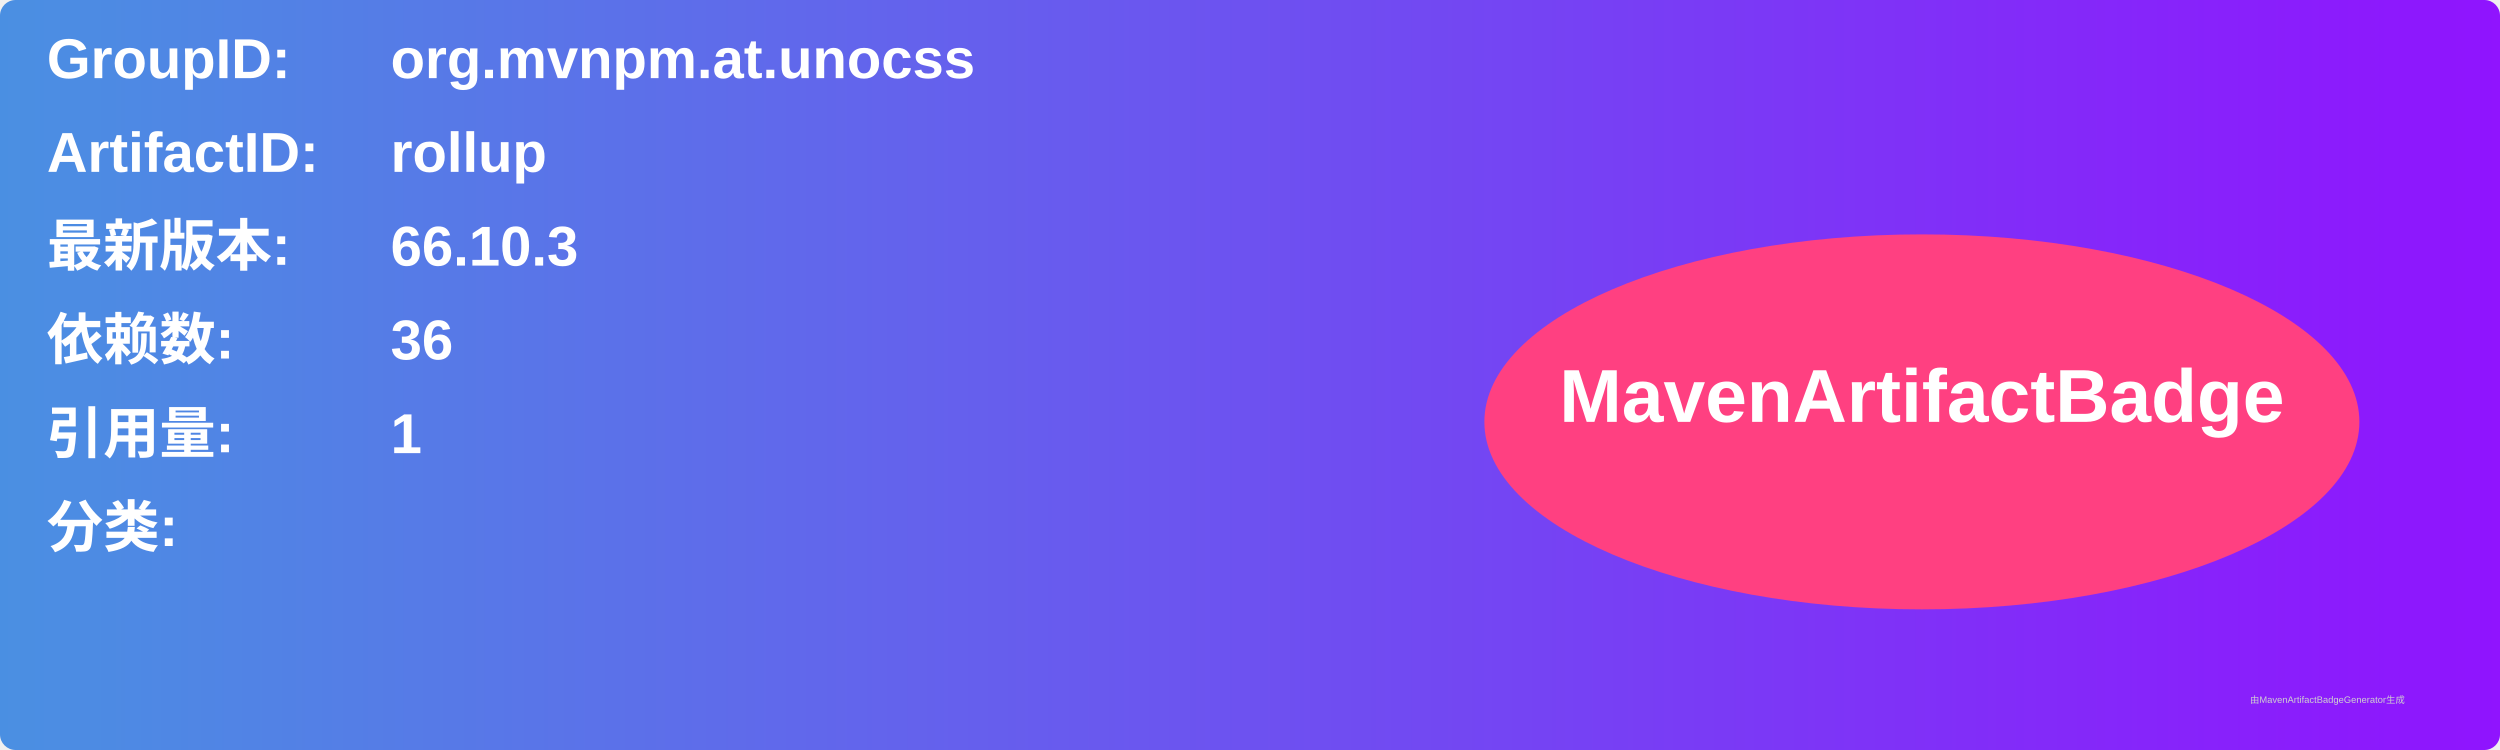
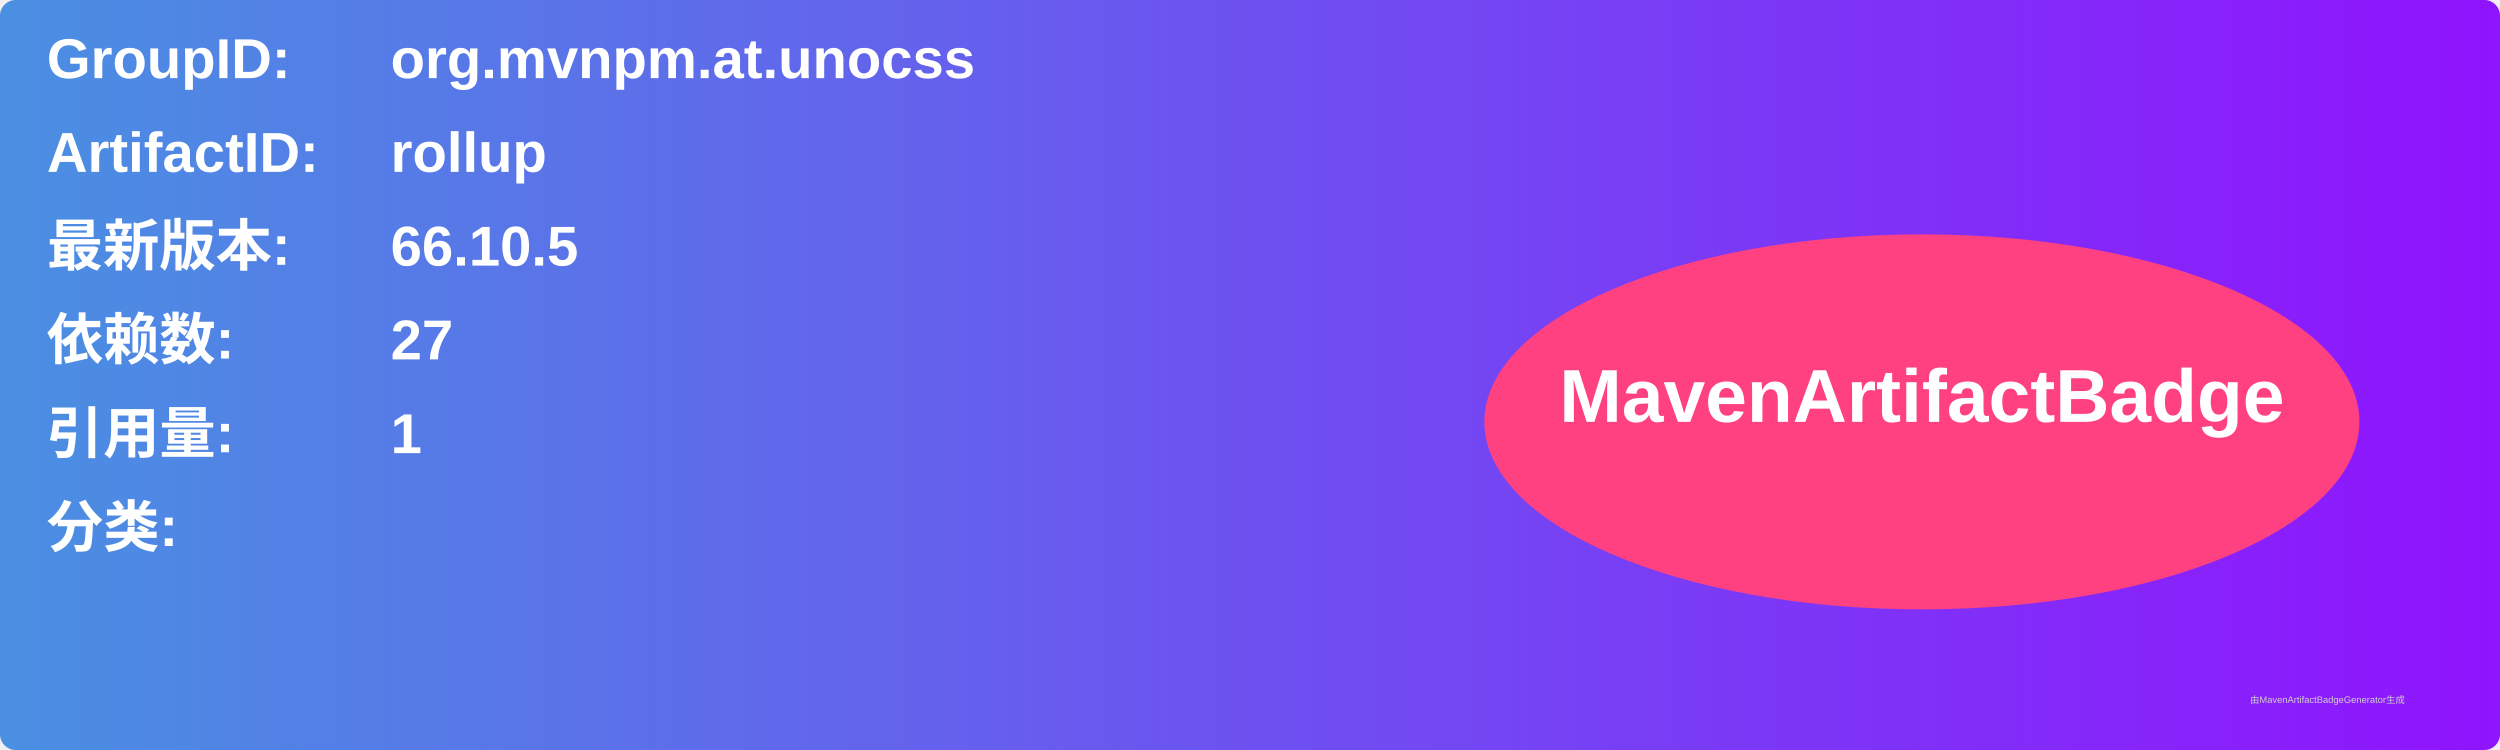
<svg xmlns="http://www.w3.org/2000/svg" width="800" height="240" viewBox="0 0 800 240">
  <linearGradient id="grad" x1="0%" y1="0%" x2="100%" y2="0%">
    <stop offset="0%" stop-color="#4a90e2" />
    <stop offset="100%" stop-color="#9013fe" />
  </linearGradient>
  <rect width="100%" height="100%" rx="5" ry="5" fill="url(#grad)" />
  <g transform="translate(15, 15)">
    <text x="0" y="10" font-family="Arial" font-size="18" fill="white" font-weight="bold" width="260">GroupID:</text>
    <text x="110" y="10" font-family="Arial" font-size="18" fill="white" font-weight="bold" width="460">org.mvnpm.at.unocss</text>
    <text x="0" y="40" font-family="Arial" font-size="18" fill="white" font-weight="bold" width="260">ArtifactID:</text>
    <text x="110" y="40" font-family="Arial" font-size="18" fill="white" font-weight="bold" width="460">rollup</text>
    <text x="0" y="70" font-family="Arial" font-size="18" fill="white" font-weight="bold">最新版本:</text>
    <text x="110" y="70" font-family="Arial" font-size="18" fill="white" font-weight="bold">
-       <tspan font-weight="bold">66.10.3</tspan>
+       <tspan font-weight="bold">66.10.5</tspan>
    </text>
    <text x="0" y="100" font-family="Arial" font-size="18" fill="white" font-weight="bold">依赖数: </text>
    <text x="110" y="100" font-family="Arial" font-size="18" fill="white">
-       <tspan font-weight="bold">36</tspan>
+       <tspan font-weight="bold">27</tspan>
    </text>
    <text x="0" y="130" font-family="Arial" font-size="18" fill="white" font-weight="bold">引用量: </text>
    <text x="110" y="130" font-family="Arial" font-size="18" fill="white">
      <tspan font-weight="bold">1</tspan>
    </text>
    <text x="0" y="160" font-family="Arial" font-size="18" fill="white" font-weight="bold">分类:</text>
    <text x="10" y="190" font-family="Arial" font-size="10" fill="white">
      <tspan font-weight="bold" />
    </text>
    <ellipse cx="600" cy="120" rx="140" ry="60" fill="#ff4081" />
    <text x="600" y="120" text-anchor="middle" font-family="Arial" font-size="24" fill="white" font-weight="bold">MavenArtifactBadge</text>
  </g>
  <text x="720" y="225" font-family="Arial" font-size="3" fill="#d0d0d0">由MavenArtifactBadgeGenerator生成</text>
</svg>
